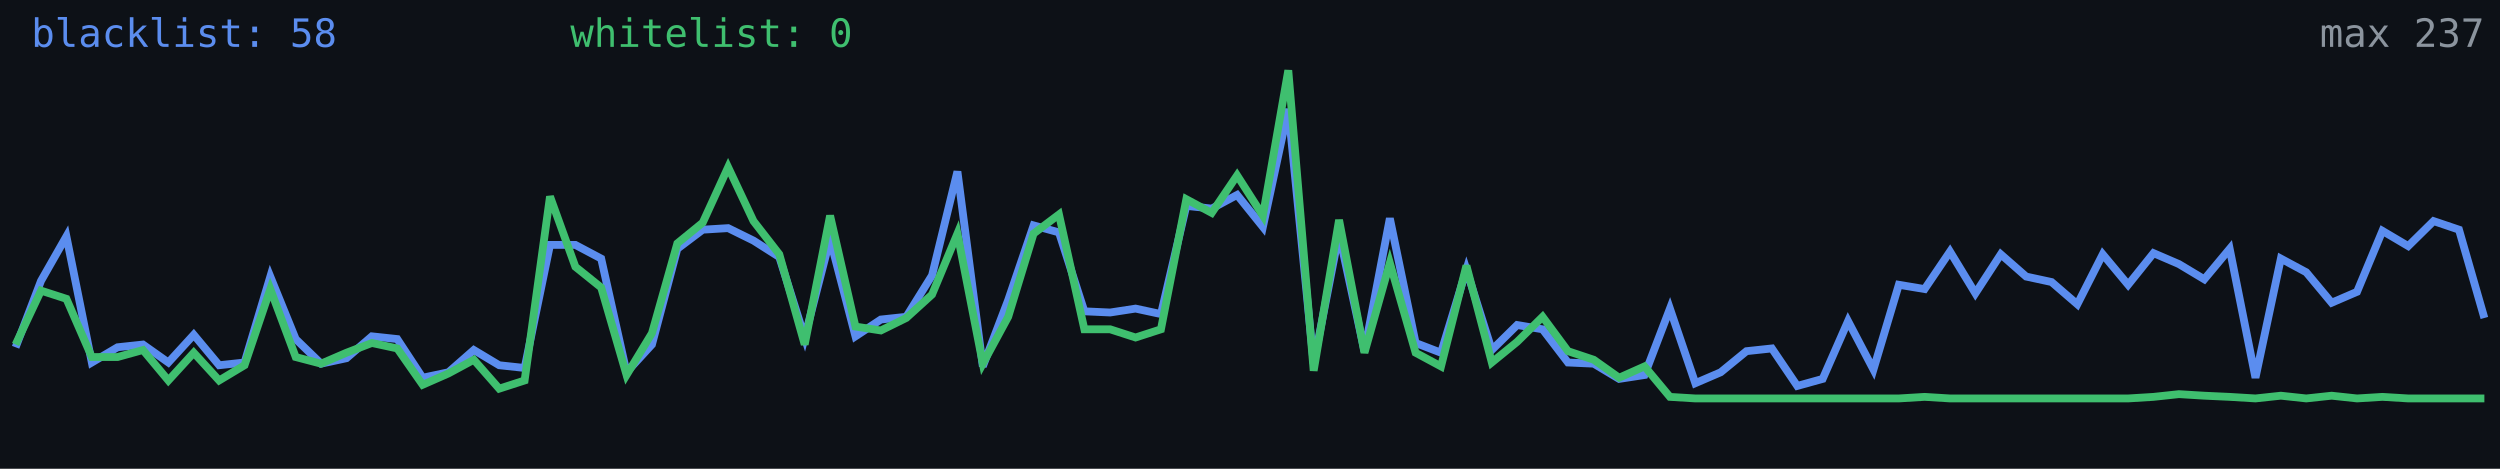
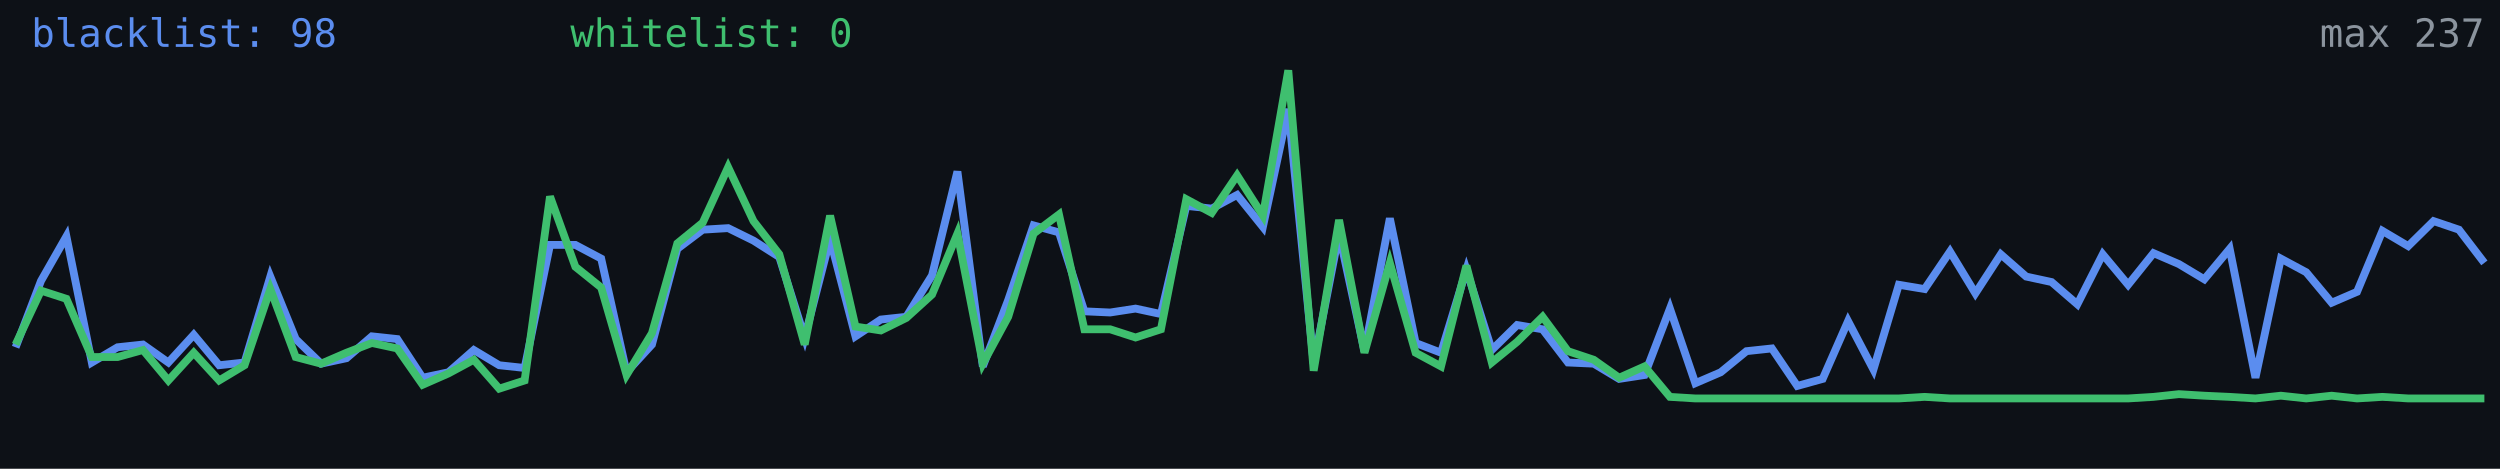
<svg xmlns="http://www.w3.org/2000/svg" width="640" height="120" viewBox="0 0 640 120" role="img" aria-label="Alive configs trend">
  <rect width="640" height="120" fill="#0d1117" />
-   <polyline fill="none" stroke="#5b8def" stroke-width="2" points="4.0,88.9 10.5,71.9 17.0,60.5 23.5,92.8 30.1,88.9 36.6,88.2 43.1,92.8 49.6,85.7 56.1,93.5 62.6,92.8 69.2,70.8 75.7,86.8 82.2,93.1 88.7,91.7 95.2,86.1 101.7,86.8 108.2,96.7 114.8,95.3 121.3,89.6 127.8,93.5 134.3,94.2 140.8,62.7 147.3,62.7 153.9,66.2 160.4,95.3 166.9,88.2 173.4,63.7 179.9,58.8 186.4,58.4 192.9,61.6 199.5,65.8 206.0,86.4 212.5,61.2 219.0,86.1 225.5,81.8 232.0,81.1 238.6,70.5 245.1,43.9 251.6,93.8 258.1,76.8 264.6,57.7 271.1,59.5 277.6,79.7 284.2,80.0 290.7,79.0 297.2,80.4 303.7,52.7 310.2,53.4 316.7,49.9 323.3,58.1 329.8,27.9 336.3,93.1 342.8,59.8 349.3,89.9 355.8,55.9 362.4,87.8 368.9,90.3 375.4,69.0 381.9,89.6 388.4,83.2 394.9,84.3 401.4,92.8 408.0,93.1 414.5,97.0 421.0,96.0 427.5,79.0 434.0,98.1 440.5,95.3 447.1,89.9 453.6,89.2 460.1,98.8 466.6,97.0 473.1,82.2 479.6,94.6 486.1,72.9 492.7,74.0 499.2,64.4 505.7,75.1 512.2,65.1 518.7,70.8 525.2,72.2 531.8,77.9 538.3,65.1 544.8,72.9 551.3,64.8 557.8,67.6 564.3,71.5 570.8,63.7 577.4,96.7 583.9,66.2 590.4,69.7 596.9,77.5 603.4,74.7 609.9,59.1 616.5,63.0 623.0,56.6 629.5,58.8 636.0,81.4" />
+   <polyline fill="none" stroke="#5b8def" stroke-width="2" points="4.0,88.9 10.5,71.9 17.0,60.5 23.5,92.8 30.1,88.9 36.6,88.2 43.1,92.8 49.6,85.7 56.1,93.5 62.6,92.8 69.2,70.8 75.7,86.8 82.2,93.1 88.7,91.7 95.2,86.1 101.7,86.8 108.2,96.7 114.8,95.3 121.3,89.6 127.8,93.5 134.3,94.2 140.8,62.7 147.3,62.7 153.9,66.2 160.4,95.3 166.9,88.2 173.4,63.7 179.9,58.8 186.4,58.4 192.9,61.6 199.5,65.8 206.0,86.4 212.5,61.2 219.0,86.1 225.5,81.8 232.0,81.1 238.6,70.5 245.1,43.9 251.6,93.8 258.1,76.8 264.6,57.7 271.1,59.5 277.6,79.7 284.2,80.0 290.7,79.0 297.2,80.4 303.7,52.7 310.2,53.4 316.7,49.9 323.3,58.1 329.8,27.9 336.3,93.1 342.8,59.8 349.3,89.9 355.8,55.9 362.4,87.8 368.9,90.3 375.4,69.0 381.9,89.6 388.4,83.2 394.9,84.3 401.4,92.8 408.0,93.1 414.5,97.0 421.0,96.0 427.5,79.0 434.0,98.1 440.5,95.3 447.1,89.9 453.6,89.2 460.1,98.8 466.6,97.0 473.1,82.2 479.6,94.6 486.1,72.9 492.7,74.0 499.2,64.4 505.7,75.1 512.2,65.1 518.7,70.8 525.2,72.2 531.8,77.9 538.3,65.1 544.8,72.9 551.3,64.8 557.8,67.6 564.3,71.5 570.8,63.7 577.4,96.7 583.9,66.2 590.4,69.7 596.9,77.5 603.4,74.7 609.9,59.1 616.5,63.0 623.0,56.6 629.5,58.8 636.0,67.3" />
  <polyline fill="none" stroke="#3fbf6f" stroke-width="2" points="4.0,88.2 10.5,74.4 17.0,76.5 23.5,91.4 30.1,91.4 36.6,89.6 43.1,97.4 49.6,90.3 56.1,97.4 62.6,93.5 69.2,74.0 75.7,91.4 82.2,93.1 88.7,90.3 95.2,87.8 101.7,89.2 108.2,98.5 114.8,95.6 121.3,92.1 127.8,99.5 134.3,97.4 140.8,50.3 147.3,68.3 153.9,73.6 160.4,96.0 166.9,85.3 173.4,62.3 179.9,57.0 186.4,42.8 192.9,56.6 199.5,65.1 206.0,88.2 212.5,55.2 219.0,83.6 225.5,84.6 232.0,81.4 238.6,75.4 245.1,59.8 251.6,93.1 258.1,81.1 264.6,59.8 271.1,54.9 277.6,84.3 284.2,84.3 290.7,86.4 297.2,84.3 303.7,51.0 310.2,54.5 316.7,44.9 323.3,55.2 329.8,18.0 336.3,94.9 342.8,56.3 349.3,90.3 355.8,67.3 362.4,90.3 368.9,93.8 375.4,68.0 381.9,92.8 388.4,87.5 394.9,81.1 401.4,89.9 408.0,92.1 414.5,96.7 421.0,93.8 427.5,101.6 434.0,102.0 440.5,102.0 447.1,102.0 453.6,102.0 460.1,102.0 466.6,102.0 473.1,102.0 479.6,102.0 486.1,102.0 492.7,101.6 499.2,102.0 505.7,102.0 512.2,102.0 518.7,102.0 525.2,102.0 531.8,102.0 538.3,102.0 544.8,102.0 551.3,101.6 557.8,100.9 564.3,101.3 570.8,101.6 577.4,102.0 583.9,101.3 590.4,102.0 596.9,101.3 603.4,102.0 609.9,101.6 616.5,102.0 623.0,102.0 629.5,102.0 636.0,102.0" />
-   <text x="8" y="12" fill="#5b8def" font-size="10" font-family="monospace">blacklist: 58</text>
+   <text x="8" y="12" fill="#5b8def" font-size="10" font-family="monospace">blacklist: 98</text>
  <text x="146" y="12" fill="#3fbf6f" font-size="10" font-family="monospace">whitelist: 0</text>
  <text x="636" y="12" fill="#8b949e" font-size="10" text-anchor="end" font-family="monospace">max 237</text>
</svg>
